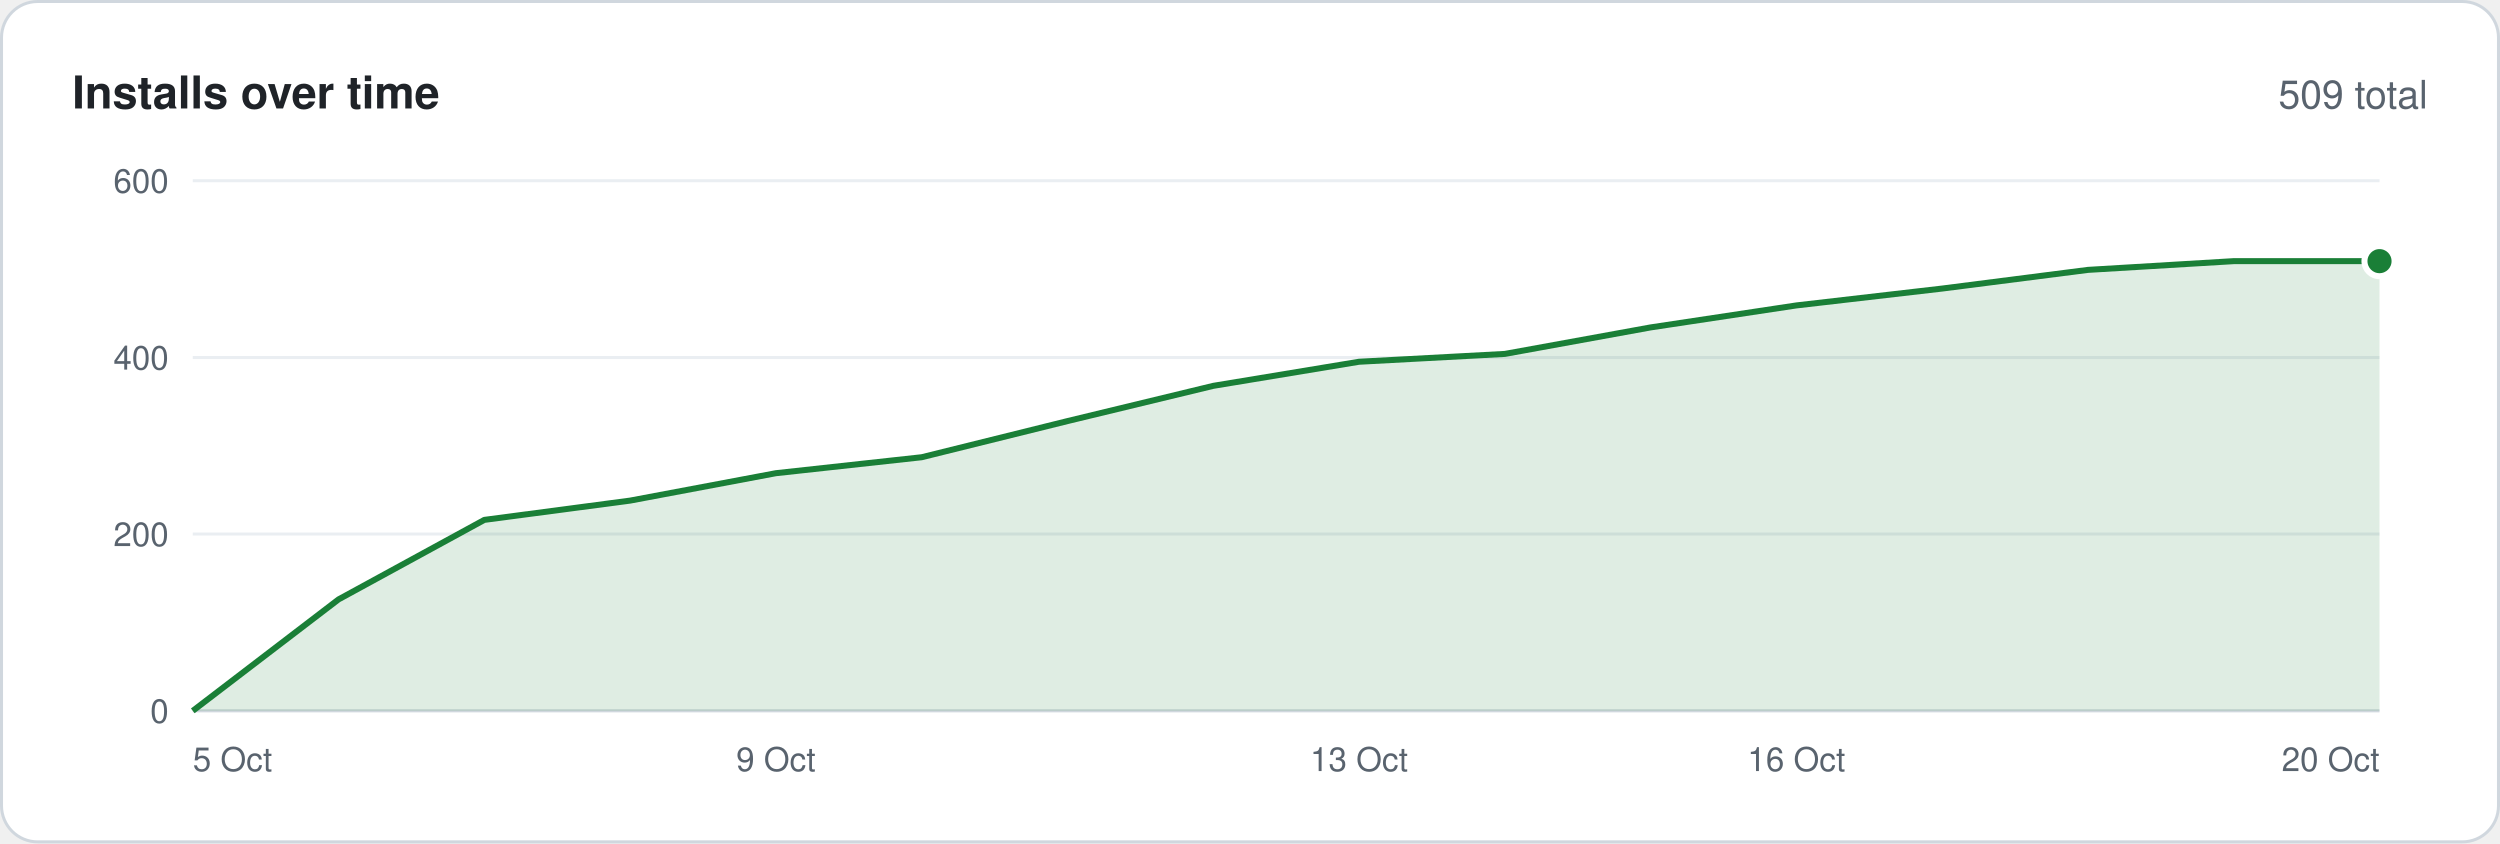
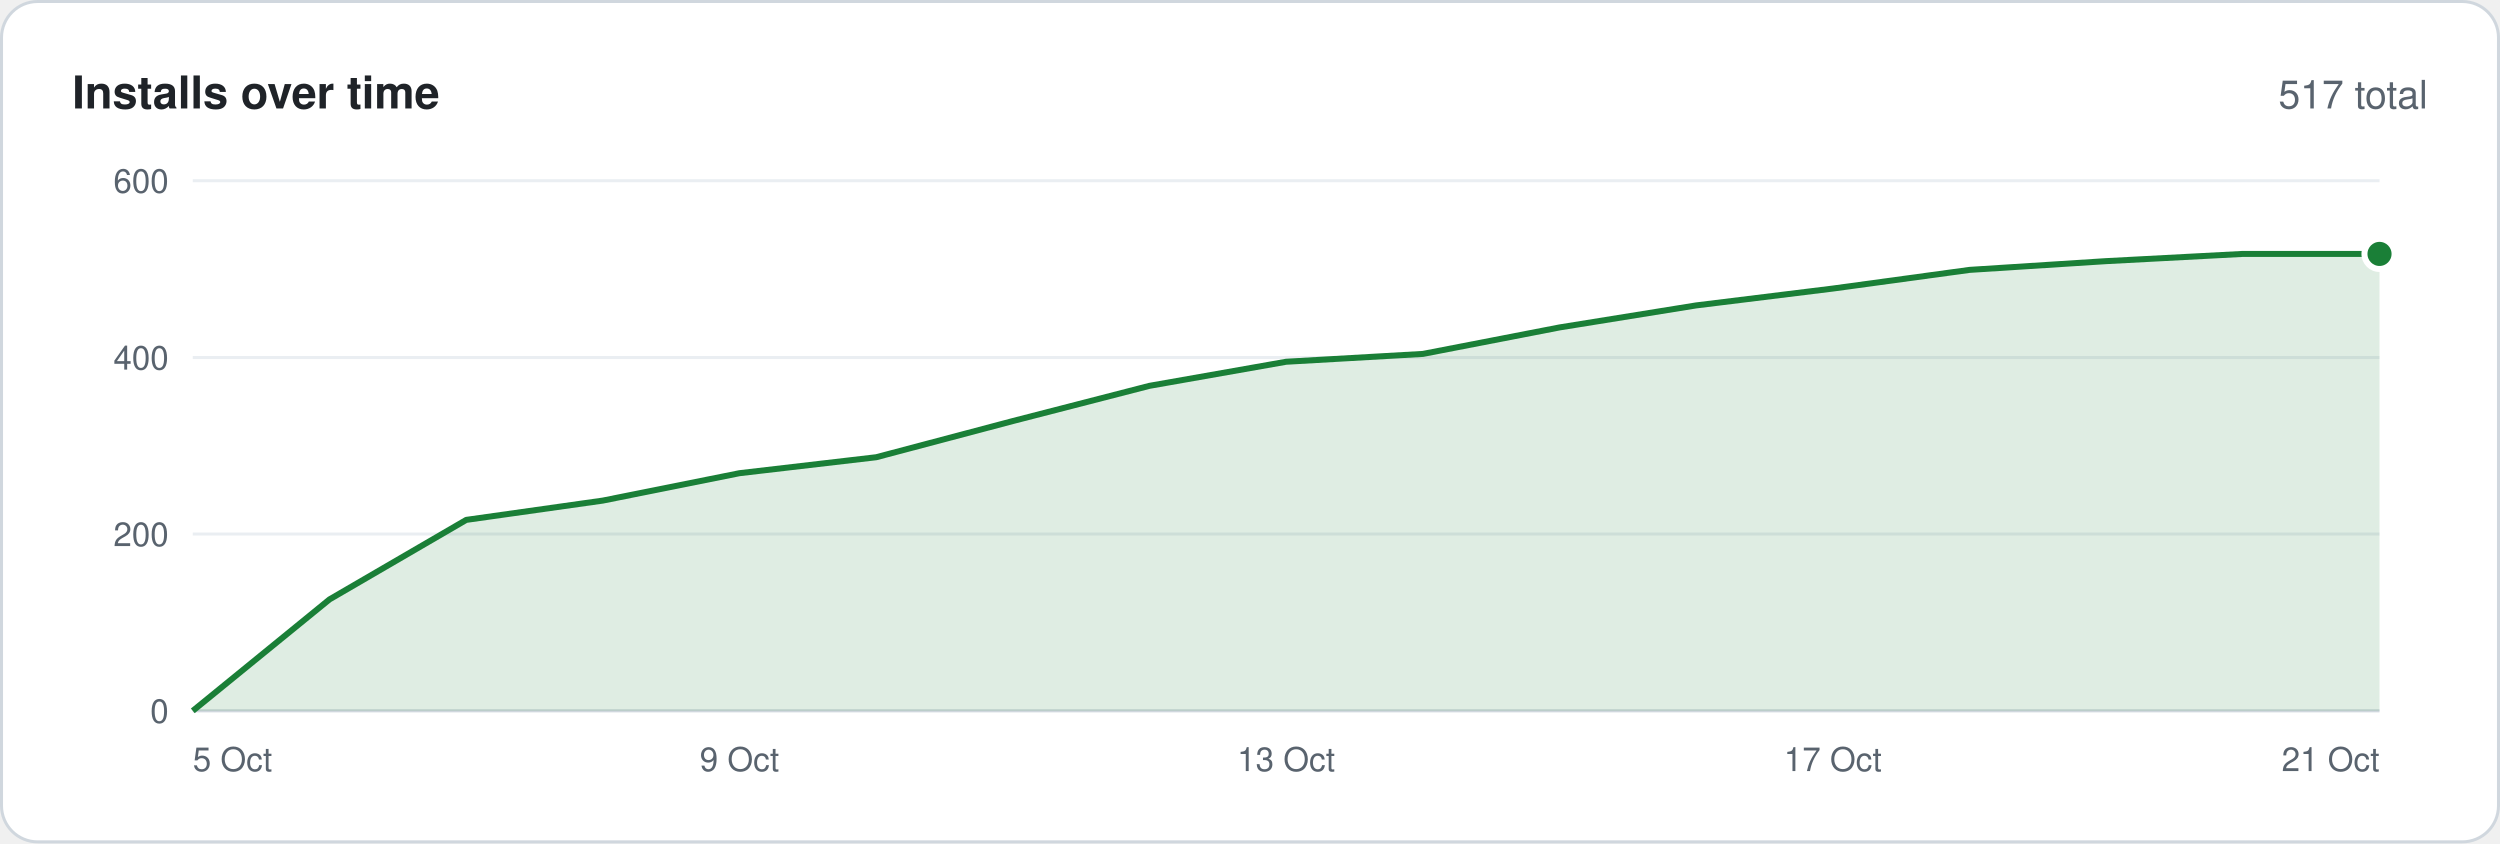
<svg xmlns="http://www.w3.org/2000/svg" width="830" height="280" viewBox="0 0 830 280" font-family="-apple-system,BlinkMacSystemFont,'Segoe UI',Helvetica,Arial,sans-serif">
  <rect x=".5" y=".5" width="829" height="279" rx="12" fill="#ffffff" stroke="#d0d7de" />
  <text x="24" y="36" font-size="15" font-weight="600" fill="#1f2328">Installs over time</text>
-   <text x="806" y="36" font-size="13" text-anchor="end" fill="#59636e">509 total</text>
+   <text x="806" y="36" font-size="13" text-anchor="end" fill="#59636e">517 total</text>
  <line x1="64" y1="236.0" x2="790" y2="236.0" stroke="#d0d7de" />
  <text x="56" y="240.0" font-size="11" text-anchor="end" fill="#59636e">0</text>
  <line x1="64" y1="177.3" x2="790" y2="177.3" stroke="#eaeef2" />
  <text x="56" y="181.3" font-size="11" text-anchor="end" fill="#59636e">200</text>
  <line x1="64" y1="118.7" x2="790" y2="118.7" stroke="#eaeef2" />
  <text x="56" y="122.7" font-size="11" text-anchor="end" fill="#59636e">400</text>
  <line x1="64" y1="60.0" x2="790" y2="60.0" stroke="#eaeef2" />
  <text x="56" y="64.0" font-size="11" text-anchor="end" fill="#59636e">600</text>
-   <polygon points="64,236 64.0,236.0 112.4,199.0 160.8,172.6 209.2,166.2 257.6,157.1 306.0,151.8 354.4,139.8 402.8,128.1 451.2,120.1 499.6,117.5 548.0,108.7 596.4,101.4 644.8,95.8 693.2,89.6 741.6,86.7 790.0,86.7 790,236" fill="#1a7f37" fill-opacity=".14" />
-   <polyline points="64.0,236.0 112.4,199.0 160.8,172.6 209.2,166.2 257.6,157.1 306.0,151.8 354.4,139.8 402.8,128.1 451.2,120.1 499.6,117.5 548.0,108.7 596.4,101.4 644.8,95.8 693.2,89.6 741.6,86.7 790.0,86.7" fill="none" stroke="#1a7f37" stroke-width="2" stroke-linejoin="round" />
-   <circle cx="790.0" cy="86.7" r="5" fill="#1a7f37" stroke="#ffffff" stroke-width="2" />
+   <polygon points="64,236 64.0,236.0 109.4,199.0 154.8,172.6 200.1,166.2 245.5,157.1 290.9,151.8 336.2,139.8 381.6,128.1 427.0,120.1 472.4,117.5 517.8,108.7 563.1,101.4 608.5,95.8 653.9,89.6 699.2,86.7 744.6,84.3 790.0,84.3 790,236" fill="#1a7f37" fill-opacity=".14" />
+   <polyline points="64.0,236.0 109.4,199.0 154.8,172.6 200.1,166.2 245.5,157.1 290.9,151.8 336.2,139.8 381.6,128.1 427.0,120.1 472.4,117.5 517.8,108.7 563.1,101.4 608.5,95.8 653.9,89.6 699.2,86.7 744.6,84.3 790.0,84.3" fill="none" stroke="#1a7f37" stroke-width="2" stroke-linejoin="round" />
+   <circle cx="790.0" cy="84.3" r="5" fill="#1a7f37" stroke="#ffffff" stroke-width="2" />
  <text x="64.0" y="256" font-size="11" text-anchor="start" fill="#59636e">5 Oct</text>
-   <text x="257.6" y="256" font-size="11" text-anchor="middle" fill="#59636e">9 Oct</text>
-   <text x="451.2" y="256" font-size="11" text-anchor="middle" fill="#59636e">13 Oct</text>
-   <text x="596.4" y="256" font-size="11" text-anchor="middle" fill="#59636e">16 Oct</text>
-   <text x="790.0" y="256" font-size="11" text-anchor="end" fill="#59636e">20 Oct</text>
+   <text x="245.5" y="256" font-size="11" text-anchor="middle" fill="#59636e">9 Oct</text>
+   <text x="427.0" y="256" font-size="11" text-anchor="middle" fill="#59636e">13 Oct</text>
+   <text x="608.5" y="256" font-size="11" text-anchor="middle" fill="#59636e">17 Oct</text>
+   <text x="790.0" y="256" font-size="11" text-anchor="end" fill="#59636e">21 Oct</text>
</svg>
